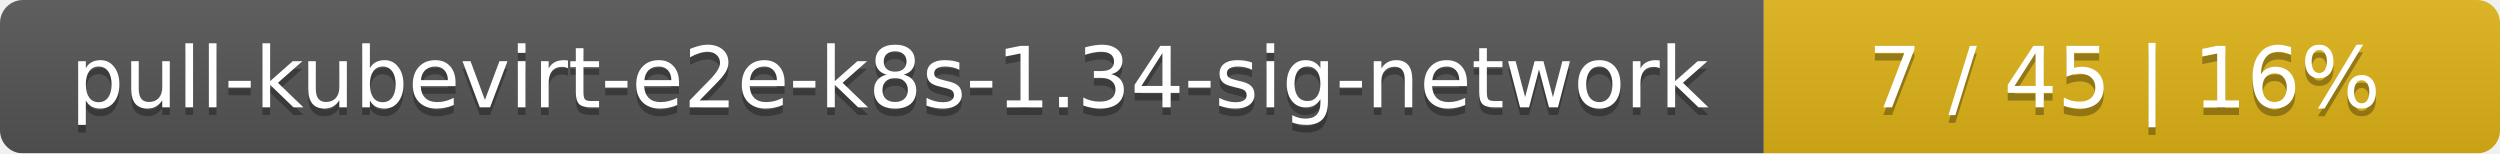
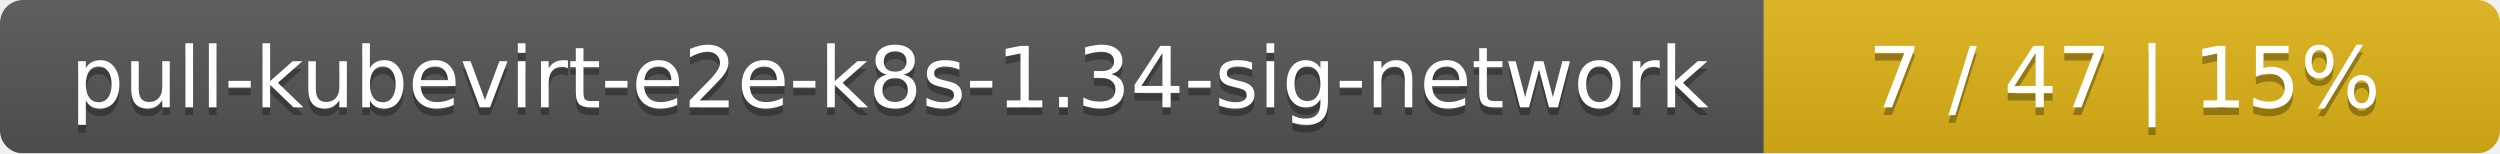
<svg xmlns="http://www.w3.org/2000/svg" width="326" height="20">
  <linearGradient id="smooth" x2="0" y2="100%">
    <stop offset="0" stop-color="#bbb" stop-opacity=".1" />
    <stop offset="1" stop-opacity=".1" />
  </linearGradient>
  <mask id="round">
    <rect width="326" height="20" rx="3" fill="#fff" />
  </mask>
  <g mask="url(#round)">
    <rect width="230" height="20" fill="#555" />
    <rect x="230" width="96" height="20" fill="#dfb317" />
    <rect width="326" height="20" fill="url(#smooth)" />
  </g>
  <g fill="#fff" text-anchor="middle" font-family="DejaVu Sans,Verdana,Geneva,sans-serif" font-size="11">
    <text x="116" y="15" fill="#010101" fill-opacity=".3">pull-kubevirt-e2e-k8s-1.34-sig-network</text>
    <text x="116" y="14">pull-kubevirt-e2e-k8s-1.34-sig-network</text>
-     <text x="277" y="15" fill="#010101" fill-opacity=".3">7 / 45    |    16%</text>
-     <text x="277" y="14">7 / 45    |    16%</text>
+     <text x="277" y="15" fill="#010101" fill-opacity=".3">7 / 47    |    15%</text>
+     <text x="277" y="14">7 / 47    |    15%</text>
  </g>
</svg>
